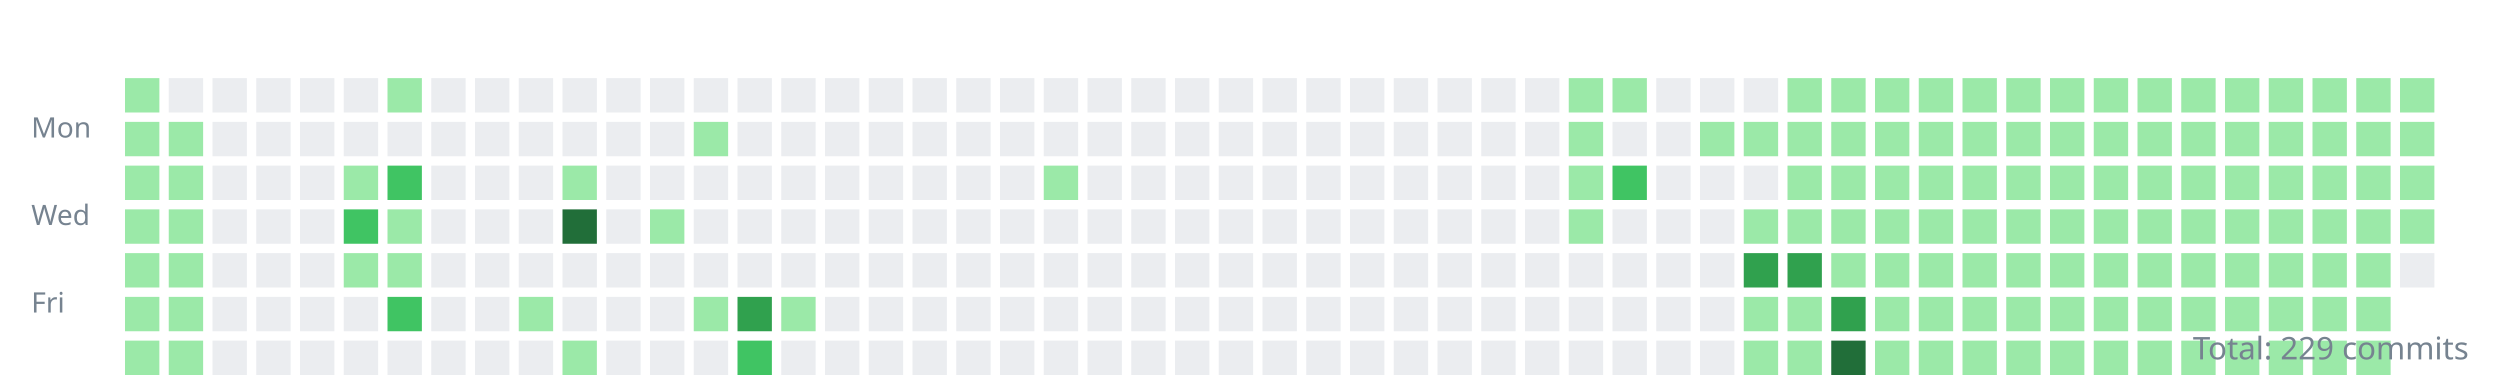
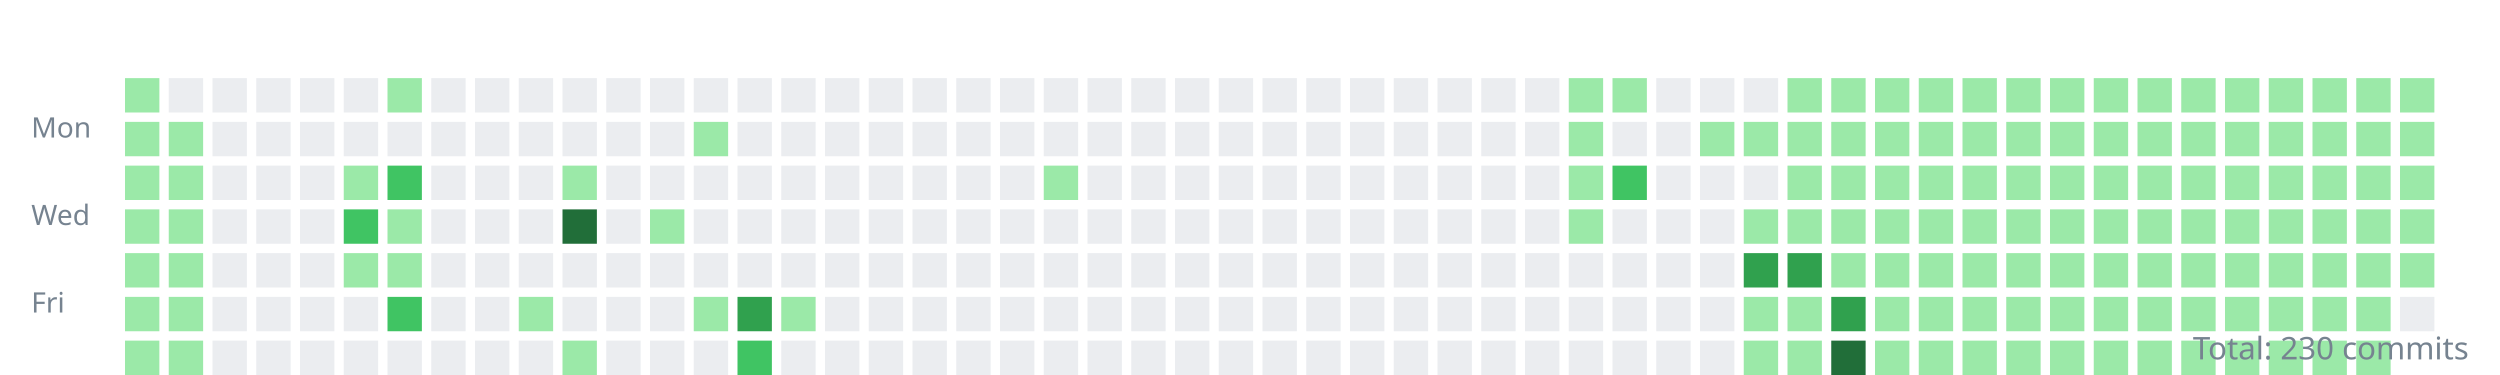
<svg xmlns="http://www.w3.org/2000/svg" width="800" height="120">
  <style>.day{outline:1px solid rgba(27,31,35,0.06);}text{font:9px sans-serif;fill:#768390;}</style>
  <g transform="translate(10,10)">
    <text y="34">Mon</text>
    <text y="62">Wed</text>
    <text y="90">Fri</text>
    <rect class="day" width="11" height="11" x="30" y="15" fill="#9be9a8" />
    <rect class="day" width="11" height="11" x="30" y="29" fill="#9be9a8" />
    <rect class="day" width="11" height="11" x="30" y="43" fill="#9be9a8" />
    <rect class="day" width="11" height="11" x="30" y="57" fill="#9be9a8" />
    <rect class="day" width="11" height="11" x="30" y="71" fill="#9be9a8" />
    <rect class="day" width="11" height="11" x="30" y="85" fill="#9be9a8" />
    <rect class="day" width="11" height="11" x="30" y="99" fill="#9be9a8" />
    <rect class="day" width="11" height="11" x="44" y="15" fill="#ebedf0" />
    <rect class="day" width="11" height="11" x="44" y="29" fill="#9be9a8" />
    <rect class="day" width="11" height="11" x="44" y="43" fill="#9be9a8" />
    <rect class="day" width="11" height="11" x="44" y="57" fill="#9be9a8" />
    <rect class="day" width="11" height="11" x="44" y="71" fill="#9be9a8" />
    <rect class="day" width="11" height="11" x="44" y="85" fill="#9be9a8" />
    <rect class="day" width="11" height="11" x="44" y="99" fill="#9be9a8" />
    <rect class="day" width="11" height="11" x="58" y="15" fill="#ebedf0" />
    <rect class="day" width="11" height="11" x="58" y="29" fill="#ebedf0" />
    <rect class="day" width="11" height="11" x="58" y="43" fill="#ebedf0" />
    <rect class="day" width="11" height="11" x="58" y="57" fill="#ebedf0" />
    <rect class="day" width="11" height="11" x="58" y="71" fill="#ebedf0" />
    <rect class="day" width="11" height="11" x="58" y="85" fill="#ebedf0" />
    <rect class="day" width="11" height="11" x="58" y="99" fill="#ebedf0" />
    <rect class="day" width="11" height="11" x="72" y="15" fill="#ebedf0" />
    <rect class="day" width="11" height="11" x="72" y="29" fill="#ebedf0" />
    <rect class="day" width="11" height="11" x="72" y="43" fill="#ebedf0" />
    <rect class="day" width="11" height="11" x="72" y="57" fill="#ebedf0" />
    <rect class="day" width="11" height="11" x="72" y="71" fill="#ebedf0" />
    <rect class="day" width="11" height="11" x="72" y="85" fill="#ebedf0" />
    <rect class="day" width="11" height="11" x="72" y="99" fill="#ebedf0" />
    <rect class="day" width="11" height="11" x="86" y="15" fill="#ebedf0" />
    <rect class="day" width="11" height="11" x="86" y="29" fill="#ebedf0" />
    <rect class="day" width="11" height="11" x="86" y="43" fill="#ebedf0" />
    <rect class="day" width="11" height="11" x="86" y="57" fill="#ebedf0" />
    <rect class="day" width="11" height="11" x="86" y="71" fill="#ebedf0" />
    <rect class="day" width="11" height="11" x="86" y="85" fill="#ebedf0" />
    <rect class="day" width="11" height="11" x="86" y="99" fill="#ebedf0" />
    <rect class="day" width="11" height="11" x="100" y="15" fill="#ebedf0" />
    <rect class="day" width="11" height="11" x="100" y="29" fill="#ebedf0" />
    <rect class="day" width="11" height="11" x="100" y="43" fill="#9be9a8" />
    <rect class="day" width="11" height="11" x="100" y="57" fill="#40c463" />
    <rect class="day" width="11" height="11" x="100" y="71" fill="#9be9a8" />
    <rect class="day" width="11" height="11" x="100" y="85" fill="#ebedf0" />
    <rect class="day" width="11" height="11" x="100" y="99" fill="#ebedf0" />
    <rect class="day" width="11" height="11" x="114" y="15" fill="#9be9a8" />
    <rect class="day" width="11" height="11" x="114" y="29" fill="#ebedf0" />
    <rect class="day" width="11" height="11" x="114" y="43" fill="#40c463" />
    <rect class="day" width="11" height="11" x="114" y="57" fill="#9be9a8" />
    <rect class="day" width="11" height="11" x="114" y="71" fill="#9be9a8" />
    <rect class="day" width="11" height="11" x="114" y="85" fill="#40c463" />
    <rect class="day" width="11" height="11" x="114" y="99" fill="#ebedf0" />
    <rect class="day" width="11" height="11" x="128" y="15" fill="#ebedf0" />
    <rect class="day" width="11" height="11" x="128" y="29" fill="#ebedf0" />
    <rect class="day" width="11" height="11" x="128" y="43" fill="#ebedf0" />
    <rect class="day" width="11" height="11" x="128" y="57" fill="#ebedf0" />
    <rect class="day" width="11" height="11" x="128" y="71" fill="#ebedf0" />
    <rect class="day" width="11" height="11" x="128" y="85" fill="#ebedf0" />
    <rect class="day" width="11" height="11" x="128" y="99" fill="#ebedf0" />
    <rect class="day" width="11" height="11" x="142" y="15" fill="#ebedf0" />
    <rect class="day" width="11" height="11" x="142" y="29" fill="#ebedf0" />
    <rect class="day" width="11" height="11" x="142" y="43" fill="#ebedf0" />
    <rect class="day" width="11" height="11" x="142" y="57" fill="#ebedf0" />
    <rect class="day" width="11" height="11" x="142" y="71" fill="#ebedf0" />
    <rect class="day" width="11" height="11" x="142" y="85" fill="#ebedf0" />
    <rect class="day" width="11" height="11" x="142" y="99" fill="#ebedf0" />
    <rect class="day" width="11" height="11" x="156" y="15" fill="#ebedf0" />
    <rect class="day" width="11" height="11" x="156" y="29" fill="#ebedf0" />
    <rect class="day" width="11" height="11" x="156" y="43" fill="#ebedf0" />
    <rect class="day" width="11" height="11" x="156" y="57" fill="#ebedf0" />
    <rect class="day" width="11" height="11" x="156" y="71" fill="#ebedf0" />
    <rect class="day" width="11" height="11" x="156" y="85" fill="#9be9a8" />
    <rect class="day" width="11" height="11" x="156" y="99" fill="#ebedf0" />
    <rect class="day" width="11" height="11" x="170" y="15" fill="#ebedf0" />
    <rect class="day" width="11" height="11" x="170" y="29" fill="#ebedf0" />
    <rect class="day" width="11" height="11" x="170" y="43" fill="#9be9a8" />
    <rect class="day" width="11" height="11" x="170" y="57" fill="#216e39" />
    <rect class="day" width="11" height="11" x="170" y="71" fill="#ebedf0" />
    <rect class="day" width="11" height="11" x="170" y="85" fill="#ebedf0" />
    <rect class="day" width="11" height="11" x="170" y="99" fill="#9be9a8" />
    <rect class="day" width="11" height="11" x="184" y="15" fill="#ebedf0" />
    <rect class="day" width="11" height="11" x="184" y="29" fill="#ebedf0" />
    <rect class="day" width="11" height="11" x="184" y="43" fill="#ebedf0" />
    <rect class="day" width="11" height="11" x="184" y="57" fill="#ebedf0" />
    <rect class="day" width="11" height="11" x="184" y="71" fill="#ebedf0" />
    <rect class="day" width="11" height="11" x="184" y="85" fill="#ebedf0" />
    <rect class="day" width="11" height="11" x="184" y="99" fill="#ebedf0" />
    <rect class="day" width="11" height="11" x="198" y="15" fill="#ebedf0" />
    <rect class="day" width="11" height="11" x="198" y="29" fill="#ebedf0" />
    <rect class="day" width="11" height="11" x="198" y="43" fill="#ebedf0" />
    <rect class="day" width="11" height="11" x="198" y="57" fill="#9be9a8" />
    <rect class="day" width="11" height="11" x="198" y="71" fill="#ebedf0" />
    <rect class="day" width="11" height="11" x="198" y="85" fill="#ebedf0" />
    <rect class="day" width="11" height="11" x="198" y="99" fill="#ebedf0" />
    <rect class="day" width="11" height="11" x="212" y="15" fill="#ebedf0" />
    <rect class="day" width="11" height="11" x="212" y="29" fill="#9be9a8" />
    <rect class="day" width="11" height="11" x="212" y="43" fill="#ebedf0" />
    <rect class="day" width="11" height="11" x="212" y="57" fill="#ebedf0" />
    <rect class="day" width="11" height="11" x="212" y="71" fill="#ebedf0" />
    <rect class="day" width="11" height="11" x="212" y="85" fill="#9be9a8" />
    <rect class="day" width="11" height="11" x="212" y="99" fill="#ebedf0" />
    <rect class="day" width="11" height="11" x="226" y="15" fill="#ebedf0" />
    <rect class="day" width="11" height="11" x="226" y="29" fill="#ebedf0" />
    <rect class="day" width="11" height="11" x="226" y="43" fill="#ebedf0" />
    <rect class="day" width="11" height="11" x="226" y="57" fill="#ebedf0" />
    <rect class="day" width="11" height="11" x="226" y="71" fill="#ebedf0" />
    <rect class="day" width="11" height="11" x="226" y="85" fill="#30a14e" />
    <rect class="day" width="11" height="11" x="226" y="99" fill="#40c463" />
    <rect class="day" width="11" height="11" x="240" y="15" fill="#ebedf0" />
    <rect class="day" width="11" height="11" x="240" y="29" fill="#ebedf0" />
    <rect class="day" width="11" height="11" x="240" y="43" fill="#ebedf0" />
    <rect class="day" width="11" height="11" x="240" y="57" fill="#ebedf0" />
    <rect class="day" width="11" height="11" x="240" y="71" fill="#ebedf0" />
    <rect class="day" width="11" height="11" x="240" y="85" fill="#9be9a8" />
    <rect class="day" width="11" height="11" x="240" y="99" fill="#ebedf0" />
    <rect class="day" width="11" height="11" x="254" y="15" fill="#ebedf0" />
    <rect class="day" width="11" height="11" x="254" y="29" fill="#ebedf0" />
    <rect class="day" width="11" height="11" x="254" y="43" fill="#ebedf0" />
    <rect class="day" width="11" height="11" x="254" y="57" fill="#ebedf0" />
    <rect class="day" width="11" height="11" x="254" y="71" fill="#ebedf0" />
    <rect class="day" width="11" height="11" x="254" y="85" fill="#ebedf0" />
    <rect class="day" width="11" height="11" x="254" y="99" fill="#ebedf0" />
    <rect class="day" width="11" height="11" x="268" y="15" fill="#ebedf0" />
    <rect class="day" width="11" height="11" x="268" y="29" fill="#ebedf0" />
    <rect class="day" width="11" height="11" x="268" y="43" fill="#ebedf0" />
    <rect class="day" width="11" height="11" x="268" y="57" fill="#ebedf0" />
    <rect class="day" width="11" height="11" x="268" y="71" fill="#ebedf0" />
    <rect class="day" width="11" height="11" x="268" y="85" fill="#ebedf0" />
    <rect class="day" width="11" height="11" x="268" y="99" fill="#ebedf0" />
    <rect class="day" width="11" height="11" x="282" y="15" fill="#ebedf0" />
    <rect class="day" width="11" height="11" x="282" y="29" fill="#ebedf0" />
    <rect class="day" width="11" height="11" x="282" y="43" fill="#ebedf0" />
    <rect class="day" width="11" height="11" x="282" y="57" fill="#ebedf0" />
    <rect class="day" width="11" height="11" x="282" y="71" fill="#ebedf0" />
    <rect class="day" width="11" height="11" x="282" y="85" fill="#ebedf0" />
    <rect class="day" width="11" height="11" x="282" y="99" fill="#ebedf0" />
    <rect class="day" width="11" height="11" x="296" y="15" fill="#ebedf0" />
    <rect class="day" width="11" height="11" x="296" y="29" fill="#ebedf0" />
    <rect class="day" width="11" height="11" x="296" y="43" fill="#ebedf0" />
    <rect class="day" width="11" height="11" x="296" y="57" fill="#ebedf0" />
    <rect class="day" width="11" height="11" x="296" y="71" fill="#ebedf0" />
    <rect class="day" width="11" height="11" x="296" y="85" fill="#ebedf0" />
    <rect class="day" width="11" height="11" x="296" y="99" fill="#ebedf0" />
    <rect class="day" width="11" height="11" x="310" y="15" fill="#ebedf0" />
    <rect class="day" width="11" height="11" x="310" y="29" fill="#ebedf0" />
    <rect class="day" width="11" height="11" x="310" y="43" fill="#ebedf0" />
    <rect class="day" width="11" height="11" x="310" y="57" fill="#ebedf0" />
    <rect class="day" width="11" height="11" x="310" y="71" fill="#ebedf0" />
    <rect class="day" width="11" height="11" x="310" y="85" fill="#ebedf0" />
    <rect class="day" width="11" height="11" x="310" y="99" fill="#ebedf0" />
    <rect class="day" width="11" height="11" x="324" y="15" fill="#ebedf0" />
    <rect class="day" width="11" height="11" x="324" y="29" fill="#ebedf0" />
    <rect class="day" width="11" height="11" x="324" y="43" fill="#9be9a8" />
    <rect class="day" width="11" height="11" x="324" y="57" fill="#ebedf0" />
    <rect class="day" width="11" height="11" x="324" y="71" fill="#ebedf0" />
    <rect class="day" width="11" height="11" x="324" y="85" fill="#ebedf0" />
    <rect class="day" width="11" height="11" x="324" y="99" fill="#ebedf0" />
    <rect class="day" width="11" height="11" x="338" y="15" fill="#ebedf0" />
    <rect class="day" width="11" height="11" x="338" y="29" fill="#ebedf0" />
    <rect class="day" width="11" height="11" x="338" y="43" fill="#ebedf0" />
    <rect class="day" width="11" height="11" x="338" y="57" fill="#ebedf0" />
    <rect class="day" width="11" height="11" x="338" y="71" fill="#ebedf0" />
    <rect class="day" width="11" height="11" x="338" y="85" fill="#ebedf0" />
    <rect class="day" width="11" height="11" x="338" y="99" fill="#ebedf0" />
    <rect class="day" width="11" height="11" x="352" y="15" fill="#ebedf0" />
    <rect class="day" width="11" height="11" x="352" y="29" fill="#ebedf0" />
    <rect class="day" width="11" height="11" x="352" y="43" fill="#ebedf0" />
    <rect class="day" width="11" height="11" x="352" y="57" fill="#ebedf0" />
    <rect class="day" width="11" height="11" x="352" y="71" fill="#ebedf0" />
    <rect class="day" width="11" height="11" x="352" y="85" fill="#ebedf0" />
    <rect class="day" width="11" height="11" x="352" y="99" fill="#ebedf0" />
    <rect class="day" width="11" height="11" x="366" y="15" fill="#ebedf0" />
    <rect class="day" width="11" height="11" x="366" y="29" fill="#ebedf0" />
    <rect class="day" width="11" height="11" x="366" y="43" fill="#ebedf0" />
    <rect class="day" width="11" height="11" x="366" y="57" fill="#ebedf0" />
    <rect class="day" width="11" height="11" x="366" y="71" fill="#ebedf0" />
    <rect class="day" width="11" height="11" x="366" y="85" fill="#ebedf0" />
    <rect class="day" width="11" height="11" x="366" y="99" fill="#ebedf0" />
    <rect class="day" width="11" height="11" x="380" y="15" fill="#ebedf0" />
    <rect class="day" width="11" height="11" x="380" y="29" fill="#ebedf0" />
    <rect class="day" width="11" height="11" x="380" y="43" fill="#ebedf0" />
    <rect class="day" width="11" height="11" x="380" y="57" fill="#ebedf0" />
    <rect class="day" width="11" height="11" x="380" y="71" fill="#ebedf0" />
    <rect class="day" width="11" height="11" x="380" y="85" fill="#ebedf0" />
    <rect class="day" width="11" height="11" x="380" y="99" fill="#ebedf0" />
    <rect class="day" width="11" height="11" x="394" y="15" fill="#ebedf0" />
    <rect class="day" width="11" height="11" x="394" y="29" fill="#ebedf0" />
    <rect class="day" width="11" height="11" x="394" y="43" fill="#ebedf0" />
    <rect class="day" width="11" height="11" x="394" y="57" fill="#ebedf0" />
    <rect class="day" width="11" height="11" x="394" y="71" fill="#ebedf0" />
    <rect class="day" width="11" height="11" x="394" y="85" fill="#ebedf0" />
    <rect class="day" width="11" height="11" x="394" y="99" fill="#ebedf0" />
    <rect class="day" width="11" height="11" x="408" y="15" fill="#ebedf0" />
    <rect class="day" width="11" height="11" x="408" y="29" fill="#ebedf0" />
    <rect class="day" width="11" height="11" x="408" y="43" fill="#ebedf0" />
    <rect class="day" width="11" height="11" x="408" y="57" fill="#ebedf0" />
    <rect class="day" width="11" height="11" x="408" y="71" fill="#ebedf0" />
    <rect class="day" width="11" height="11" x="408" y="85" fill="#ebedf0" />
    <rect class="day" width="11" height="11" x="408" y="99" fill="#ebedf0" />
    <rect class="day" width="11" height="11" x="422" y="15" fill="#ebedf0" />
    <rect class="day" width="11" height="11" x="422" y="29" fill="#ebedf0" />
    <rect class="day" width="11" height="11" x="422" y="43" fill="#ebedf0" />
    <rect class="day" width="11" height="11" x="422" y="57" fill="#ebedf0" />
    <rect class="day" width="11" height="11" x="422" y="71" fill="#ebedf0" />
    <rect class="day" width="11" height="11" x="422" y="85" fill="#ebedf0" />
    <rect class="day" width="11" height="11" x="422" y="99" fill="#ebedf0" />
    <rect class="day" width="11" height="11" x="436" y="15" fill="#ebedf0" />
    <rect class="day" width="11" height="11" x="436" y="29" fill="#ebedf0" />
    <rect class="day" width="11" height="11" x="436" y="43" fill="#ebedf0" />
    <rect class="day" width="11" height="11" x="436" y="57" fill="#ebedf0" />
    <rect class="day" width="11" height="11" x="436" y="71" fill="#ebedf0" />
    <rect class="day" width="11" height="11" x="436" y="85" fill="#ebedf0" />
    <rect class="day" width="11" height="11" x="436" y="99" fill="#ebedf0" />
    <rect class="day" width="11" height="11" x="450" y="15" fill="#ebedf0" />
    <rect class="day" width="11" height="11" x="450" y="29" fill="#ebedf0" />
    <rect class="day" width="11" height="11" x="450" y="43" fill="#ebedf0" />
    <rect class="day" width="11" height="11" x="450" y="57" fill="#ebedf0" />
    <rect class="day" width="11" height="11" x="450" y="71" fill="#ebedf0" />
    <rect class="day" width="11" height="11" x="450" y="85" fill="#ebedf0" />
    <rect class="day" width="11" height="11" x="450" y="99" fill="#ebedf0" />
    <rect class="day" width="11" height="11" x="464" y="15" fill="#ebedf0" />
    <rect class="day" width="11" height="11" x="464" y="29" fill="#ebedf0" />
    <rect class="day" width="11" height="11" x="464" y="43" fill="#ebedf0" />
    <rect class="day" width="11" height="11" x="464" y="57" fill="#ebedf0" />
    <rect class="day" width="11" height="11" x="464" y="71" fill="#ebedf0" />
    <rect class="day" width="11" height="11" x="464" y="85" fill="#ebedf0" />
    <rect class="day" width="11" height="11" x="464" y="99" fill="#ebedf0" />
    <rect class="day" width="11" height="11" x="478" y="15" fill="#ebedf0" />
    <rect class="day" width="11" height="11" x="478" y="29" fill="#ebedf0" />
    <rect class="day" width="11" height="11" x="478" y="43" fill="#ebedf0" />
    <rect class="day" width="11" height="11" x="478" y="57" fill="#ebedf0" />
    <rect class="day" width="11" height="11" x="478" y="71" fill="#ebedf0" />
    <rect class="day" width="11" height="11" x="478" y="85" fill="#ebedf0" />
    <rect class="day" width="11" height="11" x="478" y="99" fill="#ebedf0" />
    <rect class="day" width="11" height="11" x="492" y="15" fill="#9be9a8" />
    <rect class="day" width="11" height="11" x="492" y="29" fill="#9be9a8" />
    <rect class="day" width="11" height="11" x="492" y="43" fill="#9be9a8" />
    <rect class="day" width="11" height="11" x="492" y="57" fill="#9be9a8" />
    <rect class="day" width="11" height="11" x="492" y="71" fill="#ebedf0" />
    <rect class="day" width="11" height="11" x="492" y="85" fill="#ebedf0" />
    <rect class="day" width="11" height="11" x="492" y="99" fill="#ebedf0" />
    <rect class="day" width="11" height="11" x="506" y="15" fill="#9be9a8" />
    <rect class="day" width="11" height="11" x="506" y="29" fill="#ebedf0" />
    <rect class="day" width="11" height="11" x="506" y="43" fill="#40c463" />
    <rect class="day" width="11" height="11" x="506" y="57" fill="#ebedf0" />
    <rect class="day" width="11" height="11" x="506" y="71" fill="#ebedf0" />
    <rect class="day" width="11" height="11" x="506" y="85" fill="#ebedf0" />
    <rect class="day" width="11" height="11" x="506" y="99" fill="#ebedf0" />
    <rect class="day" width="11" height="11" x="520" y="15" fill="#ebedf0" />
    <rect class="day" width="11" height="11" x="520" y="29" fill="#ebedf0" />
    <rect class="day" width="11" height="11" x="520" y="43" fill="#ebedf0" />
    <rect class="day" width="11" height="11" x="520" y="57" fill="#ebedf0" />
    <rect class="day" width="11" height="11" x="520" y="71" fill="#ebedf0" />
    <rect class="day" width="11" height="11" x="520" y="85" fill="#ebedf0" />
    <rect class="day" width="11" height="11" x="520" y="99" fill="#ebedf0" />
    <rect class="day" width="11" height="11" x="534" y="15" fill="#ebedf0" />
    <rect class="day" width="11" height="11" x="534" y="29" fill="#9be9a8" />
    <rect class="day" width="11" height="11" x="534" y="43" fill="#ebedf0" />
    <rect class="day" width="11" height="11" x="534" y="57" fill="#ebedf0" />
    <rect class="day" width="11" height="11" x="534" y="71" fill="#ebedf0" />
    <rect class="day" width="11" height="11" x="534" y="85" fill="#ebedf0" />
    <rect class="day" width="11" height="11" x="534" y="99" fill="#ebedf0" />
    <rect class="day" width="11" height="11" x="548" y="15" fill="#ebedf0" />
    <rect class="day" width="11" height="11" x="548" y="29" fill="#9be9a8" />
    <rect class="day" width="11" height="11" x="548" y="43" fill="#ebedf0" />
    <rect class="day" width="11" height="11" x="548" y="57" fill="#9be9a8" />
    <rect class="day" width="11" height="11" x="548" y="71" fill="#30a14e" />
    <rect class="day" width="11" height="11" x="548" y="85" fill="#9be9a8" />
    <rect class="day" width="11" height="11" x="548" y="99" fill="#9be9a8" />
    <rect class="day" width="11" height="11" x="562" y="15" fill="#9be9a8" />
    <rect class="day" width="11" height="11" x="562" y="29" fill="#9be9a8" />
    <rect class="day" width="11" height="11" x="562" y="43" fill="#9be9a8" />
    <rect class="day" width="11" height="11" x="562" y="57" fill="#9be9a8" />
    <rect class="day" width="11" height="11" x="562" y="71" fill="#30a14e" />
    <rect class="day" width="11" height="11" x="562" y="85" fill="#9be9a8" />
    <rect class="day" width="11" height="11" x="562" y="99" fill="#9be9a8" />
    <rect class="day" width="11" height="11" x="576" y="15" fill="#9be9a8" />
    <rect class="day" width="11" height="11" x="576" y="29" fill="#9be9a8" />
    <rect class="day" width="11" height="11" x="576" y="43" fill="#9be9a8" />
    <rect class="day" width="11" height="11" x="576" y="57" fill="#9be9a8" />
    <rect class="day" width="11" height="11" x="576" y="71" fill="#9be9a8" />
    <rect class="day" width="11" height="11" x="576" y="85" fill="#30a14e" />
    <rect class="day" width="11" height="11" x="576" y="99" fill="#216e39" />
    <rect class="day" width="11" height="11" x="590" y="15" fill="#9be9a8" />
    <rect class="day" width="11" height="11" x="590" y="29" fill="#9be9a8" />
    <rect class="day" width="11" height="11" x="590" y="43" fill="#9be9a8" />
    <rect class="day" width="11" height="11" x="590" y="57" fill="#9be9a8" />
    <rect class="day" width="11" height="11" x="590" y="71" fill="#9be9a8" />
    <rect class="day" width="11" height="11" x="590" y="85" fill="#9be9a8" />
    <rect class="day" width="11" height="11" x="590" y="99" fill="#9be9a8" />
    <rect class="day" width="11" height="11" x="604" y="15" fill="#9be9a8" />
    <rect class="day" width="11" height="11" x="604" y="29" fill="#9be9a8" />
    <rect class="day" width="11" height="11" x="604" y="43" fill="#9be9a8" />
    <rect class="day" width="11" height="11" x="604" y="57" fill="#9be9a8" />
    <rect class="day" width="11" height="11" x="604" y="71" fill="#9be9a8" />
    <rect class="day" width="11" height="11" x="604" y="85" fill="#9be9a8" />
    <rect class="day" width="11" height="11" x="604" y="99" fill="#9be9a8" />
    <rect class="day" width="11" height="11" x="618" y="15" fill="#9be9a8" />
    <rect class="day" width="11" height="11" x="618" y="29" fill="#9be9a8" />
    <rect class="day" width="11" height="11" x="618" y="43" fill="#9be9a8" />
    <rect class="day" width="11" height="11" x="618" y="57" fill="#9be9a8" />
    <rect class="day" width="11" height="11" x="618" y="71" fill="#9be9a8" />
    <rect class="day" width="11" height="11" x="618" y="85" fill="#9be9a8" />
    <rect class="day" width="11" height="11" x="618" y="99" fill="#9be9a8" />
    <rect class="day" width="11" height="11" x="632" y="15" fill="#9be9a8" />
    <rect class="day" width="11" height="11" x="632" y="29" fill="#9be9a8" />
    <rect class="day" width="11" height="11" x="632" y="43" fill="#9be9a8" />
    <rect class="day" width="11" height="11" x="632" y="57" fill="#9be9a8" />
    <rect class="day" width="11" height="11" x="632" y="71" fill="#9be9a8" />
    <rect class="day" width="11" height="11" x="632" y="85" fill="#9be9a8" />
    <rect class="day" width="11" height="11" x="632" y="99" fill="#9be9a8" />
    <rect class="day" width="11" height="11" x="646" y="15" fill="#9be9a8" />
    <rect class="day" width="11" height="11" x="646" y="29" fill="#9be9a8" />
    <rect class="day" width="11" height="11" x="646" y="43" fill="#9be9a8" />
    <rect class="day" width="11" height="11" x="646" y="57" fill="#9be9a8" />
    <rect class="day" width="11" height="11" x="646" y="71" fill="#9be9a8" />
    <rect class="day" width="11" height="11" x="646" y="85" fill="#9be9a8" />
    <rect class="day" width="11" height="11" x="646" y="99" fill="#9be9a8" />
    <rect class="day" width="11" height="11" x="660" y="15" fill="#9be9a8" />
    <rect class="day" width="11" height="11" x="660" y="29" fill="#9be9a8" />
    <rect class="day" width="11" height="11" x="660" y="43" fill="#9be9a8" />
    <rect class="day" width="11" height="11" x="660" y="57" fill="#9be9a8" />
    <rect class="day" width="11" height="11" x="660" y="71" fill="#9be9a8" />
    <rect class="day" width="11" height="11" x="660" y="85" fill="#9be9a8" />
    <rect class="day" width="11" height="11" x="660" y="99" fill="#9be9a8" />
    <rect class="day" width="11" height="11" x="674" y="15" fill="#9be9a8" />
    <rect class="day" width="11" height="11" x="674" y="29" fill="#9be9a8" />
    <rect class="day" width="11" height="11" x="674" y="43" fill="#9be9a8" />
    <rect class="day" width="11" height="11" x="674" y="57" fill="#9be9a8" />
    <rect class="day" width="11" height="11" x="674" y="71" fill="#9be9a8" />
    <rect class="day" width="11" height="11" x="674" y="85" fill="#9be9a8" />
    <rect class="day" width="11" height="11" x="674" y="99" fill="#9be9a8" />
    <rect class="day" width="11" height="11" x="688" y="15" fill="#9be9a8" />
    <rect class="day" width="11" height="11" x="688" y="29" fill="#9be9a8" />
    <rect class="day" width="11" height="11" x="688" y="43" fill="#9be9a8" />
    <rect class="day" width="11" height="11" x="688" y="57" fill="#9be9a8" />
    <rect class="day" width="11" height="11" x="688" y="71" fill="#9be9a8" />
    <rect class="day" width="11" height="11" x="688" y="85" fill="#9be9a8" />
    <rect class="day" width="11" height="11" x="688" y="99" fill="#9be9a8" />
    <rect class="day" width="11" height="11" x="702" y="15" fill="#9be9a8" />
    <rect class="day" width="11" height="11" x="702" y="29" fill="#9be9a8" />
    <rect class="day" width="11" height="11" x="702" y="43" fill="#9be9a8" />
    <rect class="day" width="11" height="11" x="702" y="57" fill="#9be9a8" />
    <rect class="day" width="11" height="11" x="702" y="71" fill="#9be9a8" />
    <rect class="day" width="11" height="11" x="702" y="85" fill="#9be9a8" />
    <rect class="day" width="11" height="11" x="702" y="99" fill="#9be9a8" />
    <rect class="day" width="11" height="11" x="716" y="15" fill="#9be9a8" />
    <rect class="day" width="11" height="11" x="716" y="29" fill="#9be9a8" />
    <rect class="day" width="11" height="11" x="716" y="43" fill="#9be9a8" />
    <rect class="day" width="11" height="11" x="716" y="57" fill="#9be9a8" />
    <rect class="day" width="11" height="11" x="716" y="71" fill="#9be9a8" />
    <rect class="day" width="11" height="11" x="716" y="85" fill="#9be9a8" />
    <rect class="day" width="11" height="11" x="716" y="99" fill="#9be9a8" />
    <rect class="day" width="11" height="11" x="730" y="15" fill="#9be9a8" />
    <rect class="day" width="11" height="11" x="730" y="29" fill="#9be9a8" />
    <rect class="day" width="11" height="11" x="730" y="43" fill="#9be9a8" />
    <rect class="day" width="11" height="11" x="730" y="57" fill="#9be9a8" />
    <rect class="day" width="11" height="11" x="730" y="71" fill="#9be9a8" />
    <rect class="day" width="11" height="11" x="730" y="85" fill="#9be9a8" />
    <rect class="day" width="11" height="11" x="730" y="99" fill="#9be9a8" />
    <rect class="day" width="11" height="11" x="744" y="15" fill="#9be9a8" />
    <rect class="day" width="11" height="11" x="744" y="29" fill="#9be9a8" />
    <rect class="day" width="11" height="11" x="744" y="43" fill="#9be9a8" />
    <rect class="day" width="11" height="11" x="744" y="57" fill="#9be9a8" />
    <rect class="day" width="11" height="11" x="744" y="71" fill="#9be9a8" />
    <rect class="day" width="11" height="11" x="744" y="85" fill="#9be9a8" />
    <rect class="day" width="11" height="11" x="744" y="99" fill="#9be9a8" />
    <rect class="day" width="11" height="11" x="758" y="15" fill="#9be9a8" />
    <rect class="day" width="11" height="11" x="758" y="29" fill="#9be9a8" />
    <rect class="day" width="11" height="11" x="758" y="43" fill="#9be9a8" />
    <rect class="day" width="11" height="11" x="758" y="57" fill="#9be9a8" />
-     <rect class="day" width="11" height="11" x="758" y="71" fill="#ebedf0" />
+     <rect class="day" width="11" height="11" x="758" y="71" fill="#9be9a8" />
+     <rect class="day" width="11" height="11" x="758" y="85" fill="#ebedf0" />
  </g>
-   <text x="790" y="115" text-anchor="end" style="font-size:10px">Total: 229 commits</text>
+   <text x="790" y="115" text-anchor="end" style="font-size:10px">Total: 230 commits</text>
</svg>
